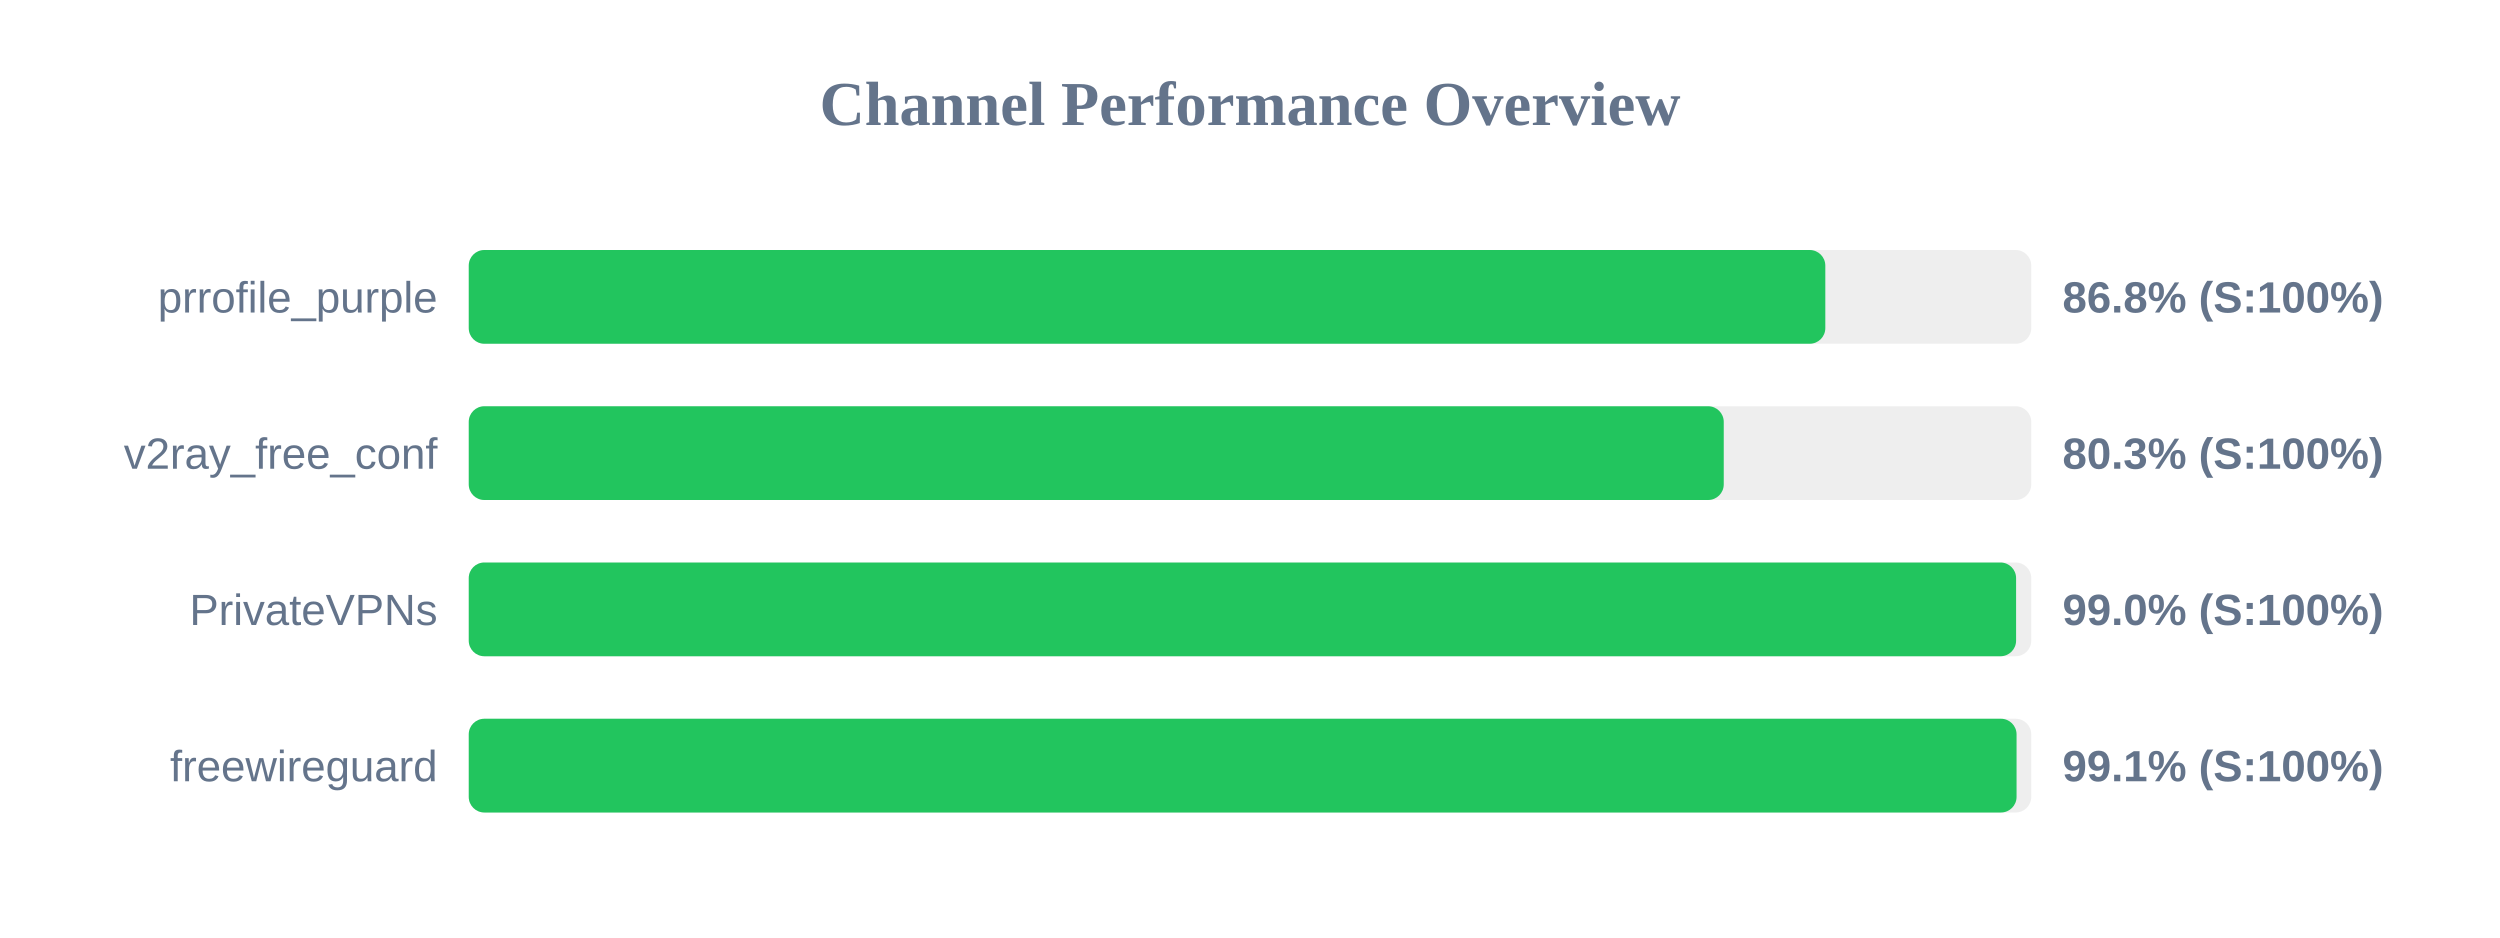
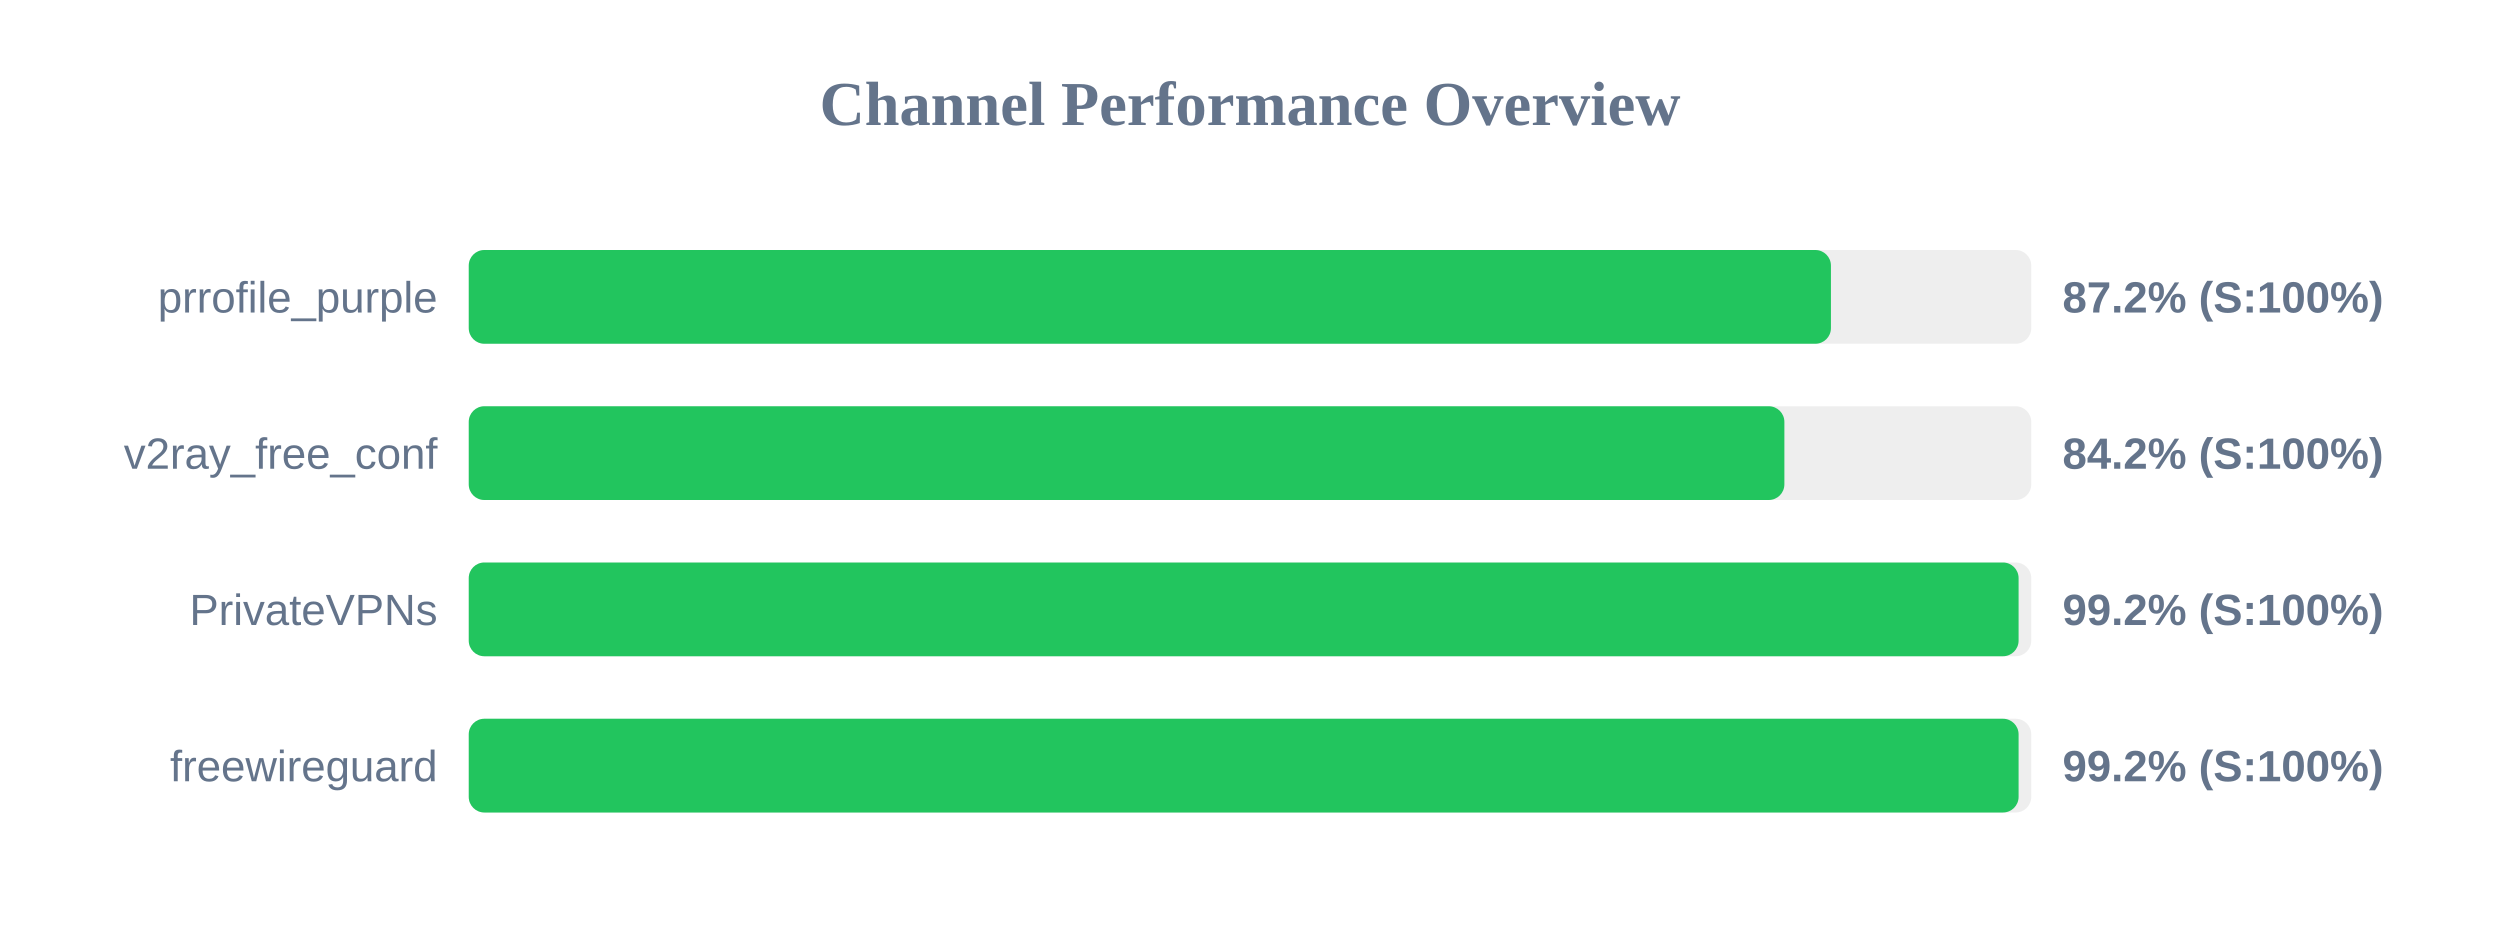
<svg xmlns="http://www.w3.org/2000/svg" width="800" height="300" version="1.1">
  <style>
        .row { font: 14px Arial; fill: #64748b; }
        .score { font: bold 14px Arial; fill: #64748b; }
    </style>
  <text x="400" y="40" text-anchor="middle" font-size="20px" font-weight="bold" fill="#64748b">Channel Performance Overview</text>
  <rect x="150" y="80" width="500" height="30" fill="#eee" rx="5" />
-   <rect x="150" y="80" width="434.1" height="30" fill="#22c55e" rx="5" />
+   <rect x="150" y="80" width="435.9" height="30" fill="#22c55e" rx="5" />
  <text x="140" y="100" text-anchor="end" class="row">prrofile_purple</text>
-   <text x="660" y="100" text-anchor="start" class="score">86.8% (S:100%)</text>
+   <text x="660" y="100" text-anchor="start" class="score">87.2% (S:100%)</text>
  <rect x="150" y="130" width="500" height="30" fill="#eee" rx="5" />
-   <rect x="150" y="130" width="401.6" height="30" fill="#22c55e" rx="5" />
+   <rect x="150" y="130" width="421.0" height="30" fill="#22c55e" rx="5" />
  <text x="140" y="150" text-anchor="end" class="row">v2ray_free_conf</text>
-   <text x="660" y="150" text-anchor="start" class="score">80.3% (S:100%)</text>
+   <text x="660" y="150" text-anchor="start" class="score">84.2% (S:100%)</text>
  <rect x="150" y="180" width="500" height="30" fill="#eee" rx="5" />
-   <rect x="150" y="180" width="495.15" height="30" fill="#22c55e" rx="5" />
+   <rect x="150" y="180" width="495.95" height="30" fill="#22c55e" rx="5" />
  <text x="140" y="200" text-anchor="end" class="row">PrivateVPNs</text>
-   <text x="660" y="200" text-anchor="start" class="score">99.0% (S:100%)</text>
+   <text x="660" y="200" text-anchor="start" class="score">99.2% (S:100%)</text>
  <rect x="150" y="230" width="500" height="30" fill="#eee" rx="5" />
-   <rect x="150" y="230" width="495.3" height="30" fill="#22c55e" rx="5" />
+   <rect x="150" y="230" width="495.95" height="30" fill="#22c55e" rx="5" />
  <text x="140" y="250" text-anchor="end" class="row">freewireguard</text>
-   <text x="660" y="250" text-anchor="start" class="score">99.1% (S:100%)</text>
+   <text x="660" y="250" text-anchor="start" class="score">99.2% (S:100%)</text>
</svg>
